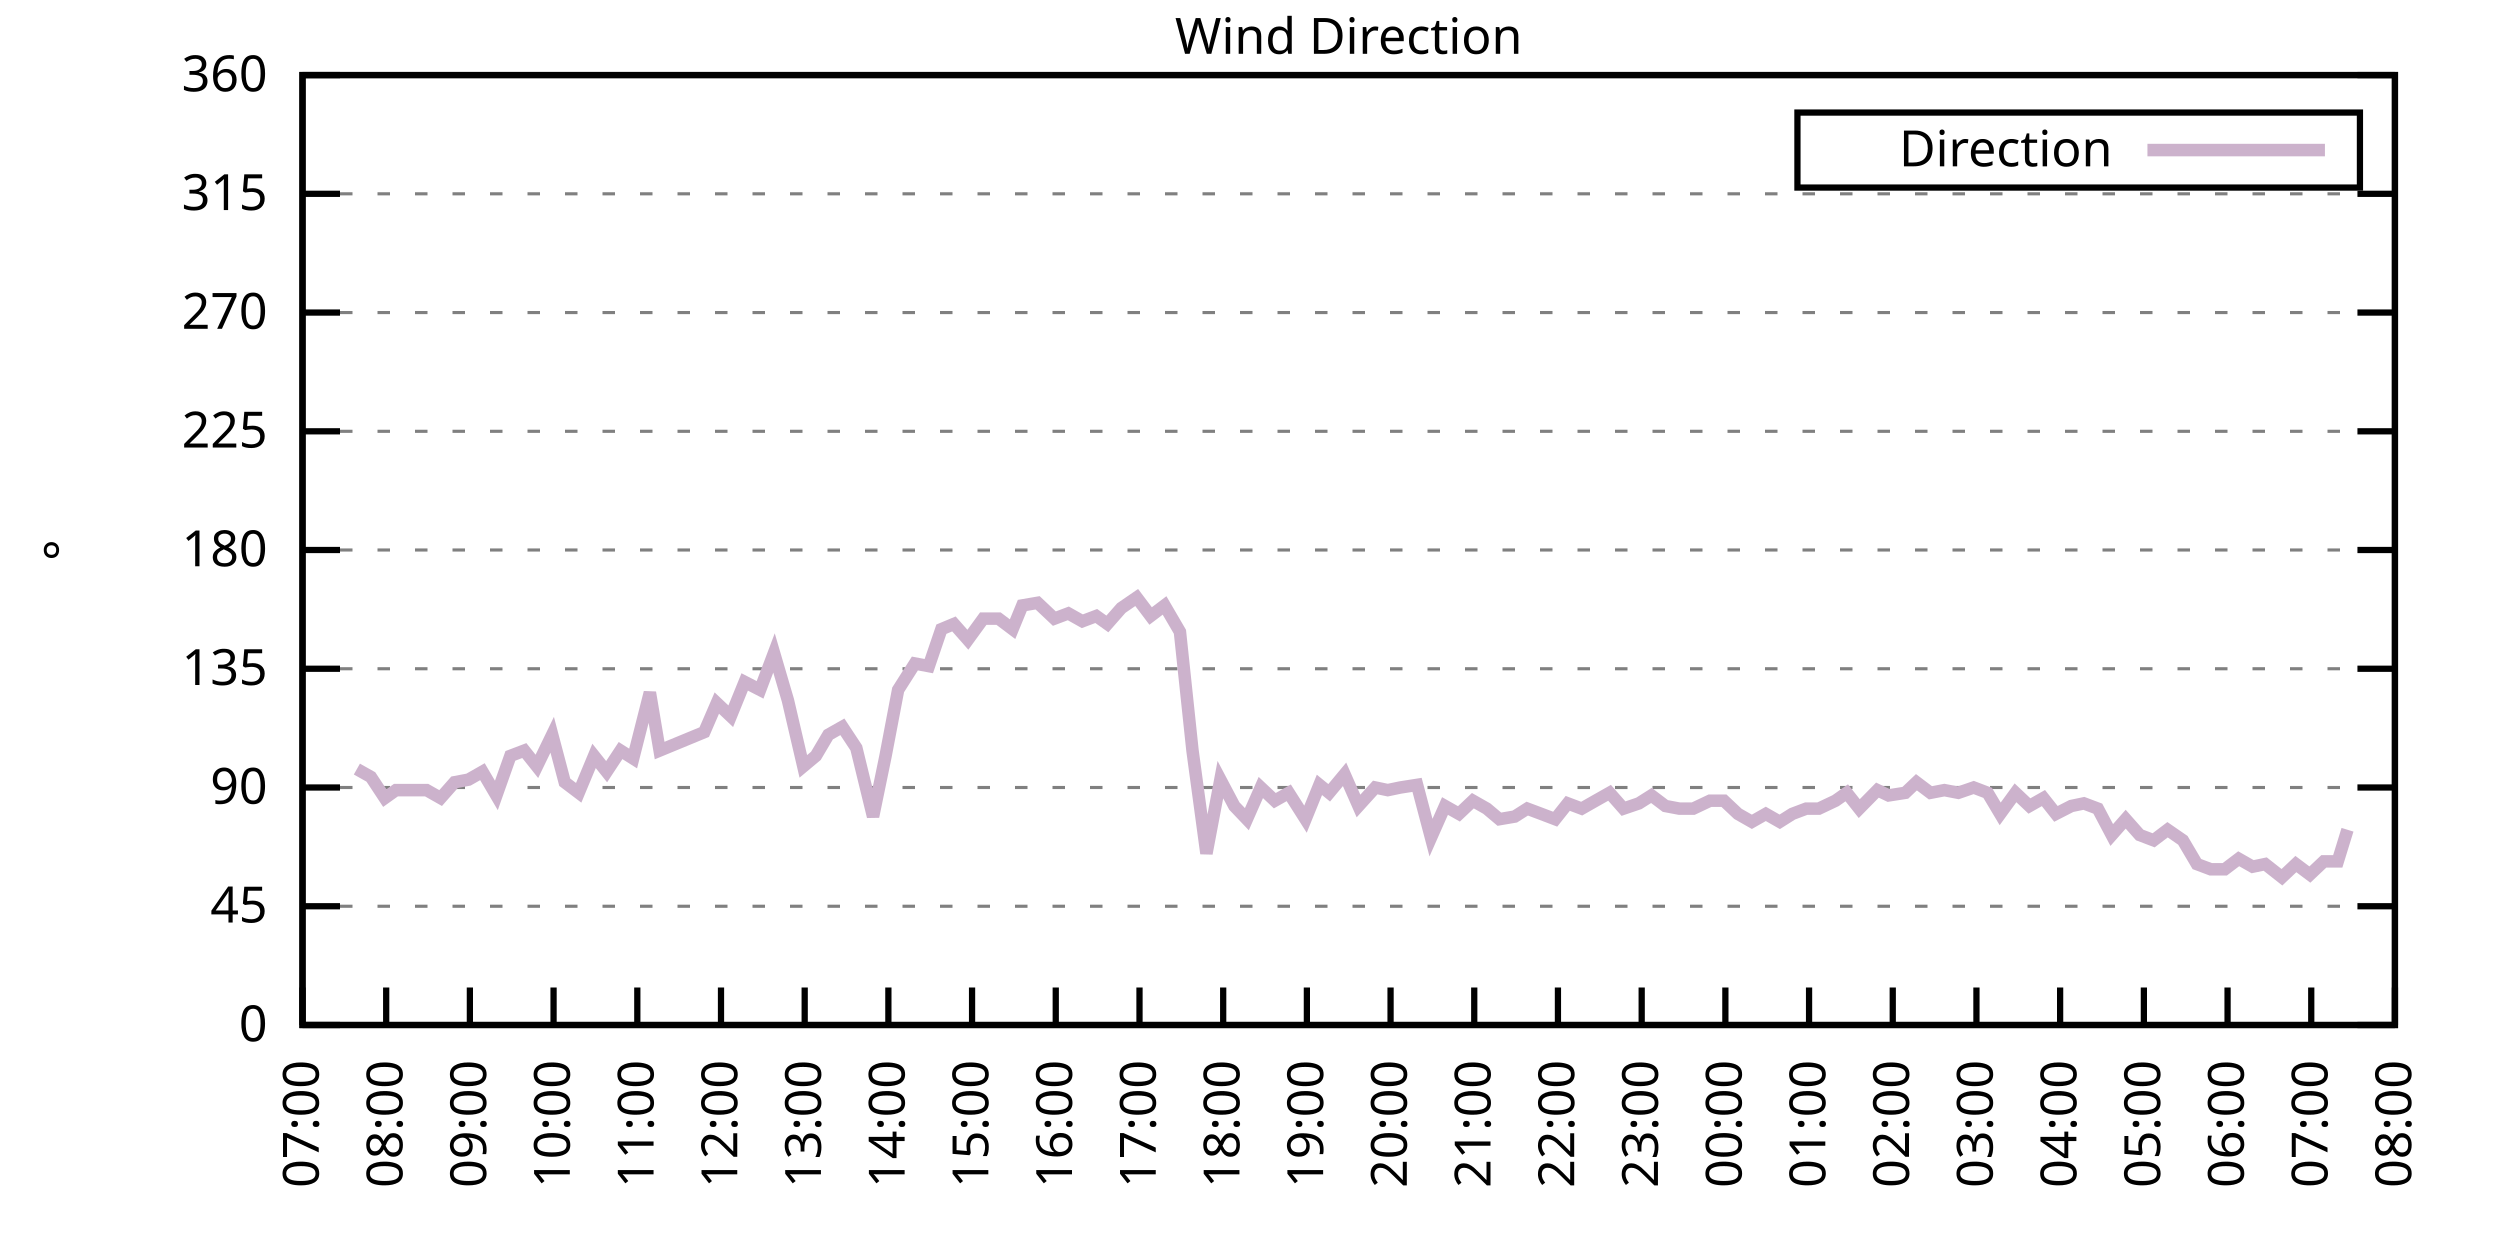
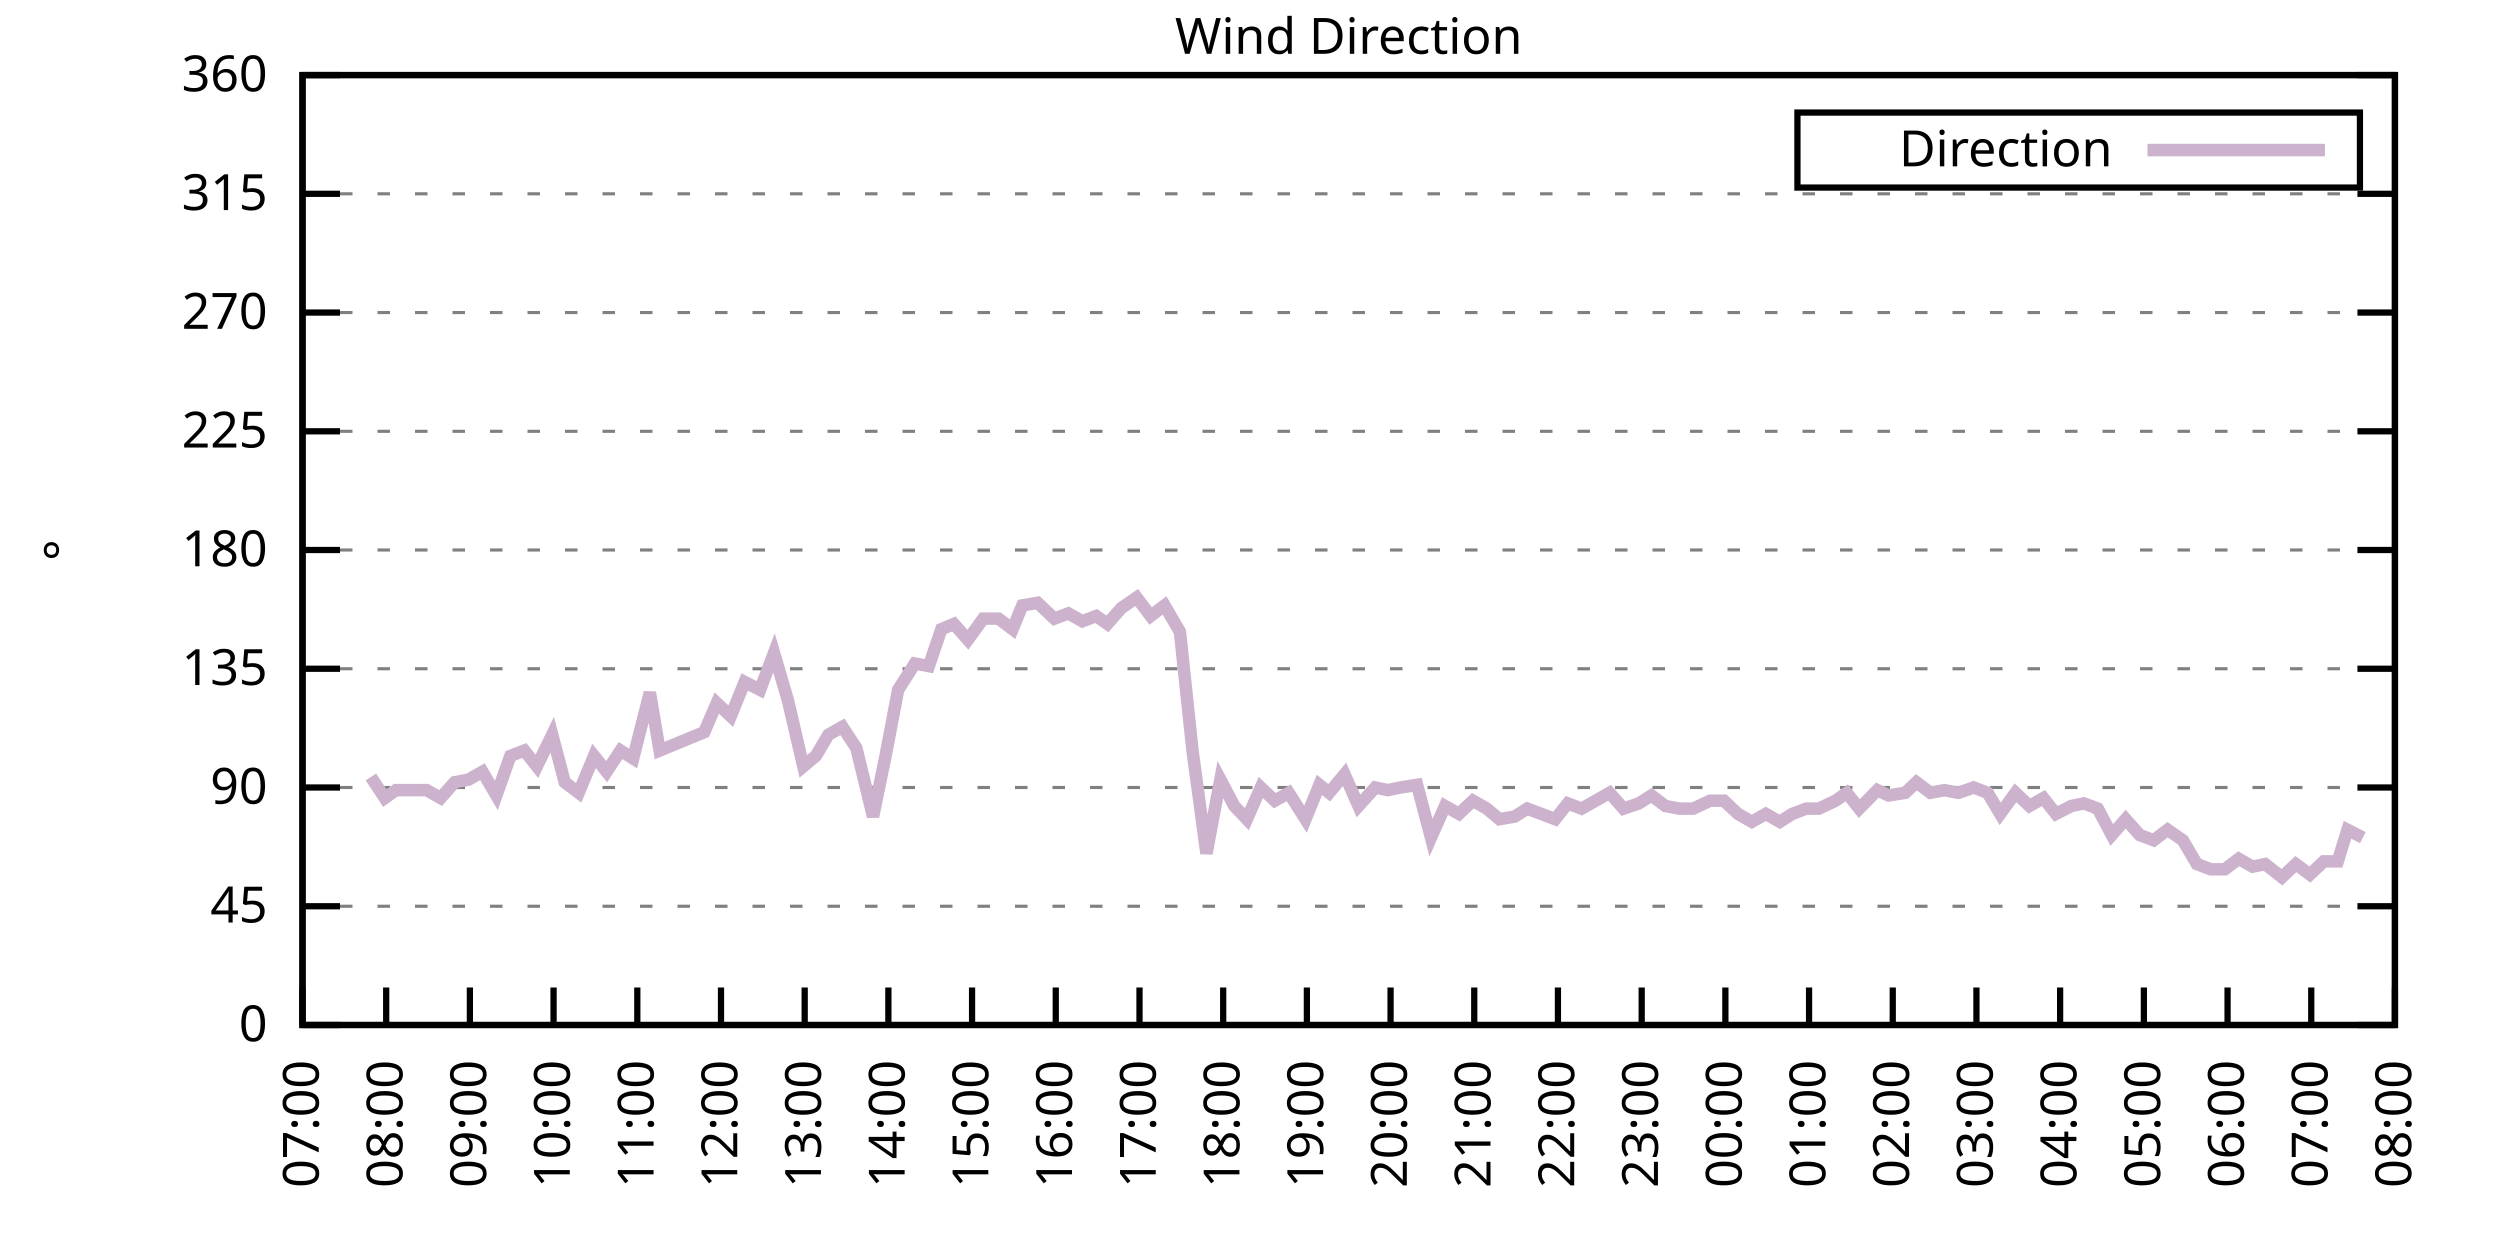
<svg xmlns="http://www.w3.org/2000/svg" xmlns:xlink="http://www.w3.org/1999/xlink" width="400" height="200" viewBox="0 0 400 200">
  <g id="gnuplot_canvas">
    <rect x="0" y="0" width="400" height="200" fill="none" />
    <defs>
      <circle id="gpDot" r="0.5" stroke-width="0.5" stroke="currentColor" />
      <path id="gpPt0" stroke-width="0.333" stroke="currentColor" d="M-1,0 h2 M0,-1 v2" />
      <path id="gpPt1" stroke-width="0.333" stroke="currentColor" d="M-1,-1 L1,1 M1,-1 L-1,1" />
      <path id="gpPt2" stroke-width="0.333" stroke="currentColor" d="M-1,0 L1,0 M0,-1 L0,1 M-1,-1 L1,1 M-1,1 L1,-1" />
      <rect id="gpPt3" stroke-width="0.333" stroke="currentColor" x="-1" y="-1" width="2" height="2" />
      <rect id="gpPt4" stroke-width="0.333" stroke="currentColor" fill="currentColor" x="-1" y="-1" width="2" height="2" />
      <circle id="gpPt5" stroke-width="0.333" stroke="currentColor" cx="0" cy="0" r="1" />
      <use xlink:href="#gpPt5" id="gpPt6" fill="currentColor" stroke="none" />
      <path id="gpPt7" stroke-width="0.333" stroke="currentColor" d="M0,-1.33 L-1.33,0.67 L1.33,0.67 z" />
      <use xlink:href="#gpPt7" id="gpPt8" fill="currentColor" stroke="none" />
      <use xlink:href="#gpPt7" id="gpPt9" stroke="currentColor" transform="rotate(180)" />
      <use xlink:href="#gpPt9" id="gpPt10" fill="currentColor" stroke="none" />
      <use xlink:href="#gpPt3" id="gpPt11" stroke="currentColor" transform="rotate(45)" />
      <use xlink:href="#gpPt11" id="gpPt12" fill="currentColor" stroke="none" />
      <path id="gpPt13" stroke-width="0.333" stroke="currentColor" d="M0,1.330 L1.265,0.411 L0.782,-1.067 L-0.782,-1.076 L-1.265,0.411 z" />
      <use xlink:href="#gpPt13" id="gpPt14" fill="currentColor" stroke="none" />
      <filter id="textbox" filterUnits="objectBoundingBox" x="0" y="0" height="1" width="1">
        <feFlood flood-color="white" flood-opacity="1" result="bgnd" />
        <feComposite in="SourceGraphic" in2="bgnd" operator="atop" />
      </filter>
      <filter id="greybox" filterUnits="objectBoundingBox" x="0" y="0" height="1" width="1">
        <feFlood flood-color="lightgrey" flood-opacity="1" result="grey" />
        <feComposite in="SourceGraphic" in2="grey" operator="atop" />
      </filter>
    </defs>
    <g fill="none" color="white" stroke="currentColor" stroke-width="1.00" stroke-linecap="butt" stroke-linejoin="miter">
</g>
    <g fill="none" color="black" stroke="currentColor" stroke-width="1.00" stroke-linecap="butt" stroke-linejoin="miter">
      <g stroke="none" shape-rendering="crispEdges">
        <polygon fill="rgb(255, 255, 255)" points="48.40,164.00 383.18,164.00 383.18,12.02 48.40,12.02 " />
      </g>
    </g>
    <g fill="none" color="black" stroke="currentColor" stroke-width="1.00" stroke-linecap="butt" stroke-linejoin="miter">
</g>
    <g fill="none" color="black" stroke="black" stroke-width="0.50" stroke-linecap="butt" stroke-linejoin="miter">
</g>
    <g fill="none" color="gray" stroke="currentColor" stroke-width="0.50" stroke-linecap="butt" stroke-linejoin="miter">
      <path stroke="gray" stroke-dasharray="2,4" class="gridline" d="M48.40,164.00 L383.19,164.00  " />
    </g>
    <g fill="none" color="gray" stroke="gray" stroke-width="1.00" stroke-linecap="butt" stroke-linejoin="miter">
</g>
    <g fill="none" color="black" stroke="currentColor" stroke-width="1.00" stroke-linecap="butt" stroke-linejoin="miter">
      <path stroke="black" d="M48.40,164.00 L54.40,164.00 M383.19,164.00 L377.19,164.00  " />
      <g transform="translate(42.80,166.60)" stroke="none" fill="black" font-family="Sans" font-size="8.00" text-anchor="end">
        <text>
          <tspan font-family="Sans"> 0</tspan>
        </text>
      </g>
    </g>
    <g fill="none" color="black" stroke="currentColor" stroke-width="1.00" stroke-linecap="butt" stroke-linejoin="miter">
</g>
    <g fill="none" color="black" stroke="black" stroke-width="0.50" stroke-linecap="butt" stroke-linejoin="miter">
</g>
    <g fill="none" color="gray" stroke="currentColor" stroke-width="0.50" stroke-linecap="butt" stroke-linejoin="miter">
      <path stroke="gray" stroke-dasharray="2,4" class="gridline" d="M48.40,145.00 L383.19,145.00  " />
    </g>
    <g fill="none" color="gray" stroke="gray" stroke-width="1.00" stroke-linecap="butt" stroke-linejoin="miter">
</g>
    <g fill="none" color="black" stroke="currentColor" stroke-width="1.00" stroke-linecap="butt" stroke-linejoin="miter">
      <path stroke="black" d="M48.40,145.00 L54.40,145.00 M383.19,145.00 L377.19,145.00  " />
      <g transform="translate(42.80,147.60)" stroke="none" fill="black" font-family="Sans" font-size="8.00" text-anchor="end">
        <text>
          <tspan font-family="Sans"> 45</tspan>
        </text>
      </g>
    </g>
    <g fill="none" color="black" stroke="currentColor" stroke-width="1.00" stroke-linecap="butt" stroke-linejoin="miter">
</g>
    <g fill="none" color="black" stroke="black" stroke-width="0.50" stroke-linecap="butt" stroke-linejoin="miter">
</g>
    <g fill="none" color="gray" stroke="currentColor" stroke-width="0.50" stroke-linecap="butt" stroke-linejoin="miter">
      <path stroke="gray" stroke-dasharray="2,4" class="gridline" d="M48.40,126.00 L383.19,126.00  " />
    </g>
    <g fill="none" color="gray" stroke="gray" stroke-width="1.00" stroke-linecap="butt" stroke-linejoin="miter">
</g>
    <g fill="none" color="black" stroke="currentColor" stroke-width="1.00" stroke-linecap="butt" stroke-linejoin="miter">
      <path stroke="black" d="M48.40,126.00 L54.40,126.00 M383.19,126.00 L377.19,126.00  " />
      <g transform="translate(42.80,128.60)" stroke="none" fill="black" font-family="Sans" font-size="8.00" text-anchor="end">
        <text>
          <tspan font-family="Sans"> 90</tspan>
        </text>
      </g>
    </g>
    <g fill="none" color="black" stroke="currentColor" stroke-width="1.00" stroke-linecap="butt" stroke-linejoin="miter">
</g>
    <g fill="none" color="black" stroke="black" stroke-width="0.50" stroke-linecap="butt" stroke-linejoin="miter">
</g>
    <g fill="none" color="gray" stroke="currentColor" stroke-width="0.50" stroke-linecap="butt" stroke-linejoin="miter">
      <path stroke="gray" stroke-dasharray="2,4" class="gridline" d="M48.40,107.00 L383.19,107.00  " />
    </g>
    <g fill="none" color="gray" stroke="gray" stroke-width="1.00" stroke-linecap="butt" stroke-linejoin="miter">
</g>
    <g fill="none" color="black" stroke="currentColor" stroke-width="1.00" stroke-linecap="butt" stroke-linejoin="miter">
      <path stroke="black" d="M48.40,107.00 L54.40,107.00 M383.19,107.00 L377.19,107.00  " />
      <g transform="translate(42.80,109.60)" stroke="none" fill="black" font-family="Sans" font-size="8.00" text-anchor="end">
        <text>
          <tspan font-family="Sans"> 135</tspan>
        </text>
      </g>
    </g>
    <g fill="none" color="black" stroke="currentColor" stroke-width="1.00" stroke-linecap="butt" stroke-linejoin="miter">
</g>
    <g fill="none" color="black" stroke="black" stroke-width="0.50" stroke-linecap="butt" stroke-linejoin="miter">
</g>
    <g fill="none" color="gray" stroke="currentColor" stroke-width="0.50" stroke-linecap="butt" stroke-linejoin="miter">
      <path stroke="gray" stroke-dasharray="2,4" class="gridline" d="M48.40,88.00 L383.19,88.00  " />
    </g>
    <g fill="none" color="gray" stroke="gray" stroke-width="1.00" stroke-linecap="butt" stroke-linejoin="miter">
</g>
    <g fill="none" color="black" stroke="currentColor" stroke-width="1.00" stroke-linecap="butt" stroke-linejoin="miter">
      <path stroke="black" d="M48.40,88.00 L54.40,88.00 M383.19,88.00 L377.19,88.00  " />
      <g transform="translate(42.80,90.60)" stroke="none" fill="black" font-family="Sans" font-size="8.00" text-anchor="end">
        <text>
          <tspan font-family="Sans"> 180</tspan>
        </text>
      </g>
    </g>
    <g fill="none" color="black" stroke="currentColor" stroke-width="1.00" stroke-linecap="butt" stroke-linejoin="miter">
</g>
    <g fill="none" color="black" stroke="black" stroke-width="0.50" stroke-linecap="butt" stroke-linejoin="miter">
</g>
    <g fill="none" color="gray" stroke="currentColor" stroke-width="0.50" stroke-linecap="butt" stroke-linejoin="miter">
      <path stroke="gray" stroke-dasharray="2,4" class="gridline" d="M48.40,69.01 L383.19,69.01  " />
    </g>
    <g fill="none" color="gray" stroke="gray" stroke-width="1.00" stroke-linecap="butt" stroke-linejoin="miter">
</g>
    <g fill="none" color="black" stroke="currentColor" stroke-width="1.00" stroke-linecap="butt" stroke-linejoin="miter">
      <path stroke="black" d="M48.40,69.01 L54.40,69.01 M383.19,69.01 L377.19,69.01  " />
      <g transform="translate(42.80,71.61)" stroke="none" fill="black" font-family="Sans" font-size="8.00" text-anchor="end">
        <text>
          <tspan font-family="Sans"> 225</tspan>
        </text>
      </g>
    </g>
    <g fill="none" color="black" stroke="currentColor" stroke-width="1.00" stroke-linecap="butt" stroke-linejoin="miter">
</g>
    <g fill="none" color="black" stroke="black" stroke-width="0.50" stroke-linecap="butt" stroke-linejoin="miter">
</g>
    <g fill="none" color="gray" stroke="currentColor" stroke-width="0.50" stroke-linecap="butt" stroke-linejoin="miter">
      <path stroke="gray" stroke-dasharray="2,4" class="gridline" d="M48.40,50.01 L383.19,50.01  " />
    </g>
    <g fill="none" color="gray" stroke="gray" stroke-width="1.00" stroke-linecap="butt" stroke-linejoin="miter">
</g>
    <g fill="none" color="black" stroke="currentColor" stroke-width="1.00" stroke-linecap="butt" stroke-linejoin="miter">
      <path stroke="black" d="M48.40,50.01 L54.40,50.01 M383.19,50.01 L377.19,50.01  " />
      <g transform="translate(42.80,52.61)" stroke="none" fill="black" font-family="Sans" font-size="8.00" text-anchor="end">
        <text>
          <tspan font-family="Sans"> 270</tspan>
        </text>
      </g>
    </g>
    <g fill="none" color="black" stroke="currentColor" stroke-width="1.00" stroke-linecap="butt" stroke-linejoin="miter">
</g>
    <g fill="none" color="black" stroke="black" stroke-width="0.50" stroke-linecap="butt" stroke-linejoin="miter">
</g>
    <g fill="none" color="gray" stroke="currentColor" stroke-width="0.50" stroke-linecap="butt" stroke-linejoin="miter">
      <path stroke="gray" stroke-dasharray="2,4" class="gridline" d="M48.40,31.01 L383.19,31.01  " />
    </g>
    <g fill="none" color="gray" stroke="gray" stroke-width="1.00" stroke-linecap="butt" stroke-linejoin="miter">
</g>
    <g fill="none" color="black" stroke="currentColor" stroke-width="1.00" stroke-linecap="butt" stroke-linejoin="miter">
      <path stroke="black" d="M48.40,31.01 L54.40,31.01 M383.19,31.01 L377.19,31.01  " />
      <g transform="translate(42.80,33.61)" stroke="none" fill="black" font-family="Sans" font-size="8.00" text-anchor="end">
        <text>
          <tspan font-family="Sans"> 315</tspan>
        </text>
      </g>
    </g>
    <g fill="none" color="black" stroke="currentColor" stroke-width="1.00" stroke-linecap="butt" stroke-linejoin="miter">
</g>
    <g fill="none" color="black" stroke="black" stroke-width="0.50" stroke-linecap="butt" stroke-linejoin="miter">
</g>
    <g fill="none" color="gray" stroke="currentColor" stroke-width="0.50" stroke-linecap="butt" stroke-linejoin="miter">
      <path stroke="gray" stroke-dasharray="2,4" class="gridline" d="M48.40,12.01 L383.19,12.01  " />
    </g>
    <g fill="none" color="gray" stroke="gray" stroke-width="1.00" stroke-linecap="butt" stroke-linejoin="miter">
</g>
    <g fill="none" color="black" stroke="currentColor" stroke-width="1.00" stroke-linecap="butt" stroke-linejoin="miter">
      <path stroke="black" d="M48.40,12.01 L54.40,12.01 M383.19,12.01 L377.19,12.01  " />
      <g transform="translate(42.80,14.61)" stroke="none" fill="black" font-family="Sans" font-size="8.00" text-anchor="end">
        <text>
          <tspan font-family="Sans"> 360</tspan>
        </text>
      </g>
    </g>
    <g fill="none" color="black" stroke="currentColor" stroke-width="1.00" stroke-linecap="butt" stroke-linejoin="miter">
      <path stroke="black" d="M48.40,164.00 L48.40,158.00  " />
      <g transform="translate(51.00,169.60) rotate(270.00)" stroke="none" fill="black" font-family="Sans" font-size="8.00" text-anchor="end">
        <text>
          <tspan font-family="Sans">07:00</tspan>
        </text>
      </g>
    </g>
    <g fill="none" color="black" stroke="currentColor" stroke-width="1.00" stroke-linecap="butt" stroke-linejoin="miter">
      <path stroke="black" d="M61.79,164.00 L61.79,158.00  " />
      <g transform="translate(64.39,169.60) rotate(270.00)" stroke="none" fill="black" font-family="Sans" font-size="8.00" text-anchor="end">
        <text>
          <tspan font-family="Sans">08:00</tspan>
        </text>
      </g>
    </g>
    <g fill="none" color="black" stroke="currentColor" stroke-width="1.00" stroke-linecap="butt" stroke-linejoin="miter">
      <path stroke="black" d="M75.18,164.00 L75.18,158.00  " />
      <g transform="translate(77.78,169.60) rotate(270.00)" stroke="none" fill="black" font-family="Sans" font-size="8.00" text-anchor="end">
        <text>
          <tspan font-family="Sans">09:00</tspan>
        </text>
      </g>
    </g>
    <g fill="none" color="black" stroke="currentColor" stroke-width="1.00" stroke-linecap="butt" stroke-linejoin="miter">
      <path stroke="black" d="M88.57,164.00 L88.57,158.00  " />
      <g transform="translate(91.17,169.60) rotate(270.00)" stroke="none" fill="black" font-family="Sans" font-size="8.00" text-anchor="end">
        <text>
          <tspan font-family="Sans">10:00</tspan>
        </text>
      </g>
    </g>
    <g fill="none" color="black" stroke="currentColor" stroke-width="1.00" stroke-linecap="butt" stroke-linejoin="miter">
      <path stroke="black" d="M101.97,164.00 L101.97,158.00  " />
      <g transform="translate(104.57,169.60) rotate(270.00)" stroke="none" fill="black" font-family="Sans" font-size="8.00" text-anchor="end">
        <text>
          <tspan font-family="Sans">11:00</tspan>
        </text>
      </g>
    </g>
    <g fill="none" color="black" stroke="currentColor" stroke-width="1.00" stroke-linecap="butt" stroke-linejoin="miter">
      <path stroke="black" d="M115.36,164.00 L115.36,158.00  " />
      <g transform="translate(117.96,169.60) rotate(270.00)" stroke="none" fill="black" font-family="Sans" font-size="8.00" text-anchor="end">
        <text>
          <tspan font-family="Sans">12:00</tspan>
        </text>
      </g>
    </g>
    <g fill="none" color="black" stroke="currentColor" stroke-width="1.00" stroke-linecap="butt" stroke-linejoin="miter">
      <path stroke="black" d="M128.75,164.00 L128.75,158.00  " />
      <g transform="translate(131.35,169.60) rotate(270.00)" stroke="none" fill="black" font-family="Sans" font-size="8.00" text-anchor="end">
        <text>
          <tspan font-family="Sans">13:00</tspan>
        </text>
      </g>
    </g>
    <g fill="none" color="black" stroke="currentColor" stroke-width="1.00" stroke-linecap="butt" stroke-linejoin="miter">
      <path stroke="black" d="M142.14,164.00 L142.14,158.00  " />
      <g transform="translate(144.74,169.60) rotate(270.00)" stroke="none" fill="black" font-family="Sans" font-size="8.00" text-anchor="end">
        <text>
          <tspan font-family="Sans">14:00</tspan>
        </text>
      </g>
    </g>
    <g fill="none" color="black" stroke="currentColor" stroke-width="1.00" stroke-linecap="butt" stroke-linejoin="miter">
      <path stroke="black" d="M155.53,164.00 L155.53,158.00  " />
      <g transform="translate(158.13,169.60) rotate(270.00)" stroke="none" fill="black" font-family="Sans" font-size="8.00" text-anchor="end">
        <text>
          <tspan font-family="Sans">15:00</tspan>
        </text>
      </g>
    </g>
    <g fill="none" color="black" stroke="currentColor" stroke-width="1.00" stroke-linecap="butt" stroke-linejoin="miter">
      <path stroke="black" d="M168.92,164.00 L168.92,158.00  " />
      <g transform="translate(171.52,169.60) rotate(270.00)" stroke="none" fill="black" font-family="Sans" font-size="8.00" text-anchor="end">
        <text>
          <tspan font-family="Sans">16:00</tspan>
        </text>
      </g>
    </g>
    <g fill="none" color="black" stroke="currentColor" stroke-width="1.00" stroke-linecap="butt" stroke-linejoin="miter">
      <path stroke="black" d="M182.32,164.00 L182.32,158.00  " />
      <g transform="translate(184.92,169.60) rotate(270.00)" stroke="none" fill="black" font-family="Sans" font-size="8.00" text-anchor="end">
        <text>
          <tspan font-family="Sans">17:00</tspan>
        </text>
      </g>
    </g>
    <g fill="none" color="black" stroke="currentColor" stroke-width="1.00" stroke-linecap="butt" stroke-linejoin="miter">
      <path stroke="black" d="M195.71,164.00 L195.71,158.00  " />
      <g transform="translate(198.31,169.60) rotate(270.00)" stroke="none" fill="black" font-family="Sans" font-size="8.00" text-anchor="end">
        <text>
          <tspan font-family="Sans">18:00</tspan>
        </text>
      </g>
    </g>
    <g fill="none" color="black" stroke="currentColor" stroke-width="1.00" stroke-linecap="butt" stroke-linejoin="miter">
      <path stroke="black" d="M209.10,164.00 L209.10,158.00  " />
      <g transform="translate(211.70,169.60) rotate(270.00)" stroke="none" fill="black" font-family="Sans" font-size="8.00" text-anchor="end">
        <text>
          <tspan font-family="Sans">19:00</tspan>
        </text>
      </g>
    </g>
    <g fill="none" color="black" stroke="currentColor" stroke-width="1.00" stroke-linecap="butt" stroke-linejoin="miter">
      <path stroke="black" d="M222.49,164.00 L222.49,158.00  " />
      <g transform="translate(225.09,169.60) rotate(270.00)" stroke="none" fill="black" font-family="Sans" font-size="8.00" text-anchor="end">
        <text>
          <tspan font-family="Sans">20:00</tspan>
        </text>
      </g>
    </g>
    <g fill="none" color="black" stroke="currentColor" stroke-width="1.00" stroke-linecap="butt" stroke-linejoin="miter">
      <path stroke="black" d="M235.88,164.00 L235.88,158.00  " />
      <g transform="translate(238.48,169.60) rotate(270.00)" stroke="none" fill="black" font-family="Sans" font-size="8.00" text-anchor="end">
        <text>
          <tspan font-family="Sans">21:00</tspan>
        </text>
      </g>
    </g>
    <g fill="none" color="black" stroke="currentColor" stroke-width="1.00" stroke-linecap="butt" stroke-linejoin="miter">
      <path stroke="black" d="M249.27,164.00 L249.27,158.00  " />
      <g transform="translate(251.87,169.60) rotate(270.00)" stroke="none" fill="black" font-family="Sans" font-size="8.00" text-anchor="end">
        <text>
          <tspan font-family="Sans">22:00</tspan>
        </text>
      </g>
    </g>
    <g fill="none" color="black" stroke="currentColor" stroke-width="1.00" stroke-linecap="butt" stroke-linejoin="miter">
      <path stroke="black" d="M262.67,164.00 L262.67,158.00  " />
      <g transform="translate(265.27,169.60) rotate(270.00)" stroke="none" fill="black" font-family="Sans" font-size="8.00" text-anchor="end">
        <text>
          <tspan font-family="Sans">23:00</tspan>
        </text>
      </g>
    </g>
    <g fill="none" color="black" stroke="currentColor" stroke-width="1.00" stroke-linecap="butt" stroke-linejoin="miter">
      <path stroke="black" d="M276.06,164.00 L276.06,158.00  " />
      <g transform="translate(278.66,169.60) rotate(270.00)" stroke="none" fill="black" font-family="Sans" font-size="8.00" text-anchor="end">
        <text>
          <tspan font-family="Sans">00:00</tspan>
        </text>
      </g>
    </g>
    <g fill="none" color="black" stroke="currentColor" stroke-width="1.00" stroke-linecap="butt" stroke-linejoin="miter">
      <path stroke="black" d="M289.45,164.00 L289.45,158.00  " />
      <g transform="translate(292.05,169.60) rotate(270.00)" stroke="none" fill="black" font-family="Sans" font-size="8.00" text-anchor="end">
        <text>
          <tspan font-family="Sans">01:00</tspan>
        </text>
      </g>
    </g>
    <g fill="none" color="black" stroke="currentColor" stroke-width="1.00" stroke-linecap="butt" stroke-linejoin="miter">
      <path stroke="black" d="M302.84,164.00 L302.84,158.00  " />
      <g transform="translate(305.44,169.60) rotate(270.00)" stroke="none" fill="black" font-family="Sans" font-size="8.00" text-anchor="end">
        <text>
          <tspan font-family="Sans">02:00</tspan>
        </text>
      </g>
    </g>
    <g fill="none" color="black" stroke="currentColor" stroke-width="1.00" stroke-linecap="butt" stroke-linejoin="miter">
      <path stroke="black" d="M316.23,164.00 L316.23,158.00  " />
      <g transform="translate(318.83,169.60) rotate(270.00)" stroke="none" fill="black" font-family="Sans" font-size="8.00" text-anchor="end">
        <text>
          <tspan font-family="Sans">03:00</tspan>
        </text>
      </g>
    </g>
    <g fill="none" color="black" stroke="currentColor" stroke-width="1.00" stroke-linecap="butt" stroke-linejoin="miter">
      <path stroke="black" d="M329.62,164.00 L329.62,158.00  " />
      <g transform="translate(332.22,169.60) rotate(270.00)" stroke="none" fill="black" font-family="Sans" font-size="8.00" text-anchor="end">
        <text>
          <tspan font-family="Sans">04:00</tspan>
        </text>
      </g>
    </g>
    <g fill="none" color="black" stroke="currentColor" stroke-width="1.00" stroke-linecap="butt" stroke-linejoin="miter">
      <path stroke="black" d="M343.02,164.00 L343.02,158.00  " />
      <g transform="translate(345.62,169.60) rotate(270.00)" stroke="none" fill="black" font-family="Sans" font-size="8.00" text-anchor="end">
        <text>
          <tspan font-family="Sans">05:00</tspan>
        </text>
      </g>
    </g>
    <g fill="none" color="black" stroke="currentColor" stroke-width="1.00" stroke-linecap="butt" stroke-linejoin="miter">
      <path stroke="black" d="M356.41,164.00 L356.41,158.00  " />
      <g transform="translate(359.01,169.60) rotate(270.00)" stroke="none" fill="black" font-family="Sans" font-size="8.00" text-anchor="end">
        <text>
          <tspan font-family="Sans">06:00</tspan>
        </text>
      </g>
    </g>
    <g fill="none" color="black" stroke="currentColor" stroke-width="1.00" stroke-linecap="butt" stroke-linejoin="miter">
      <path stroke="black" d="M369.80,164.00 L369.80,158.00  " />
      <g transform="translate(372.40,169.60) rotate(270.00)" stroke="none" fill="black" font-family="Sans" font-size="8.00" text-anchor="end">
        <text>
          <tspan font-family="Sans">07:00</tspan>
        </text>
      </g>
    </g>
    <g fill="none" color="black" stroke="currentColor" stroke-width="1.00" stroke-linecap="butt" stroke-linejoin="miter">
      <path stroke="black" d="M383.19,164.00 L383.19,158.00  " />
      <g transform="translate(385.79,169.60) rotate(270.00)" stroke="none" fill="black" font-family="Sans" font-size="8.00" text-anchor="end">
        <text>
          <tspan font-family="Sans">08:00</tspan>
        </text>
      </g>
    </g>
    <g fill="none" color="black" stroke="currentColor" stroke-width="1.00" stroke-linecap="butt" stroke-linejoin="miter">
</g>
    <g fill="none" color="black" stroke="currentColor" stroke-width="1.00" stroke-linecap="butt" stroke-linejoin="miter">
      <path stroke="black" d="M48.40,12.01 L48.40,164.00 L383.19,164.00 L383.19,12.01 L48.40,12.01 Z  " />
    </g>
    <g fill="none" color="black" stroke="currentColor" stroke-width="1.00" stroke-linecap="butt" stroke-linejoin="miter">
</g>
    <g fill="none" color="black" stroke="currentColor" stroke-width="1.00" stroke-linecap="butt" stroke-linejoin="miter">
      <path stroke="black" d="M287.59,30.01 L287.59,18.01 L377.59,18.01 L377.59,30.01 L287.59,30.01 Z  " />
    </g>
    <g id="Wind_direction_plot_1">
      <g fill="none" color="white" stroke="black" stroke-width="2.00" stroke-linecap="butt" stroke-linejoin="miter">
</g>
      <g fill="none" color="black" stroke="currentColor" stroke-width="2.00" stroke-linecap="butt" stroke-linejoin="miter">
        <g transform="translate(337.99,26.61)" stroke="none" fill="black" font-family="Sans" font-size="8.00" text-anchor="end">
          <text>
            <tspan font-family="Sans">Direction</tspan>
          </text>
        </g>
      </g>
      <g fill="none" color="black" stroke="currentColor" stroke-width="2.00" stroke-linecap="butt" stroke-linejoin="miter">
-         <path stroke="rgb(204, 178, 204)" d="M343.59,24.01 L371.99,24.01 M57.10,123.05 L59.34,124.31 L61.57,127.69 L63.35,126.42 L68.26,126.42 L70.50,127.69   L72.73,125.16 L74.96,124.74 L77.19,123.47 L79.42,127.27 L81.66,120.94 L83.89,120.09 L85.90,122.62 L88.35,117.56   L90.36,125.16 L92.59,126.85 L95.05,120.94 L97.06,123.47 L99.29,120.09 L101.30,121.36 L103.98,110.80 L105.54,120.09   L112.68,117.14 L114.69,112.49 L116.92,114.60 L119.15,109.11 L121.61,110.38 L123.84,104.47 L126.07,112.07 L128.53,122.62   L130.54,120.94 L132.54,117.56 L134.78,116.29 L137.01,119.67 L139.69,130.65 L141.69,120.94 L143.70,110.38 L146.38,106.16   L148.61,106.58 L150.62,100.67 L152.63,99.83 L154.86,102.36 L157.32,98.98 L159.77,98.98 L162.01,100.67 L163.57,96.87   L166.02,96.45 L168.70,98.98 L170.93,98.14 L173.17,99.40 L175.40,98.56 L177.18,99.83 L179.41,97.29 L181.87,95.60   L184.10,98.56 L186.33,96.87 L188.79,101.09 L190.80,120.09 L193.03,136.56 L195.26,124.74 L197.49,128.96 L199.50,131.07   L201.73,126.00 L203.97,128.11 L206.20,126.85 L208.88,131.07 L211.11,125.58 L212.67,126.85 L215.13,123.89 L217.36,128.96   L220.04,126.00 L222.04,126.42 L224.05,126.00 L226.73,125.58 L228.96,134.02 L231.20,128.96 L233.43,130.22 L235.66,128.11   L237.89,129.38 L239.90,131.07 L242.36,130.65 L244.36,129.38 L246.60,130.22 L248.83,131.07 L250.84,128.54 L253.07,129.38   L255.30,128.11 L257.53,126.85 L259.76,129.38 L262.22,128.54 L264.23,127.27 L266.46,128.96 L268.69,129.38 L270.92,129.38   L273.60,128.11 L275.83,128.11 L278.07,130.22 L280.30,131.49 L282.53,130.22 L284.76,131.49 L286.77,130.22 L289.00,129.38   L291.01,129.38 L293.69,128.11 L295.48,126.85 L297.48,129.38 L300.39,126.42 L302.17,127.27 L304.85,126.85 L306.63,125.16   L308.87,126.85 L311.10,126.42 L313.33,126.85 L315.79,126.00 L318.02,126.85 L320.03,130.22 L322.48,126.85 L324.71,128.96   L326.95,127.69 L328.95,130.22 L331.41,128.96 L333.42,128.54 L335.65,129.38 L337.88,133.60 L340.11,131.07 L342.35,133.60   L344.58,134.45 L346.81,132.76 L349.26,134.45 L351.50,138.25 L353.73,139.09 L355.96,139.09 L358.19,137.40 L360.42,138.67   L362.43,138.25 L365.11,140.36 L367.34,138.25 L369.58,139.93 L371.81,137.82 L374.04,137.82 L375.60,132.76  " />
+         <path stroke="rgb(204, 178, 204)" d="M343.59,24.01 L371.99,24.01 M59.34,124.31 L61.57,127.69 L63.35,126.42 L68.26,126.42 L70.50,127.69 L72.73,125.16   L74.96,124.74 L77.19,123.47 L79.42,127.27 L81.66,120.94 L83.89,120.09 L85.90,122.62 L88.35,117.56 L90.36,125.16   L92.59,126.85 L95.05,120.94 L97.06,123.47 L99.29,120.09 L101.30,121.36 L103.98,110.80 L105.54,120.09 L112.68,117.14   L114.69,112.49 L116.92,114.60 L119.15,109.11 L121.61,110.38 L123.84,104.47 L126.07,112.07 L128.53,122.62 L130.54,120.94   L132.54,117.56 L134.78,116.29 L137.01,119.67 L139.69,130.65 L141.69,120.94 L143.70,110.38 L146.38,106.16 L148.61,106.58   L150.62,100.67 L152.63,99.83 L154.86,102.36 L157.32,98.98 L159.77,98.98 L162.01,100.67 L163.57,96.87 L166.02,96.45   L168.70,98.98 L170.93,98.14 L173.17,99.40 L175.40,98.56 L177.18,99.83 L179.41,97.29 L181.87,95.60 L184.10,98.56   L186.33,96.87 L188.79,101.09 L190.80,120.09 L193.03,136.56 L195.26,124.74 L197.49,128.96 L199.50,131.07 L201.73,126.00   L203.97,128.11 L206.20,126.85 L208.88,131.07 L211.11,125.58 L212.67,126.85 L215.13,123.89 L217.36,128.96 L220.04,126.00   L222.04,126.42 L224.05,126.00 L226.73,125.58 L228.96,134.02 L231.20,128.96 L233.43,130.22 L235.66,128.11 L237.89,129.38   L239.90,131.07 L242.36,130.65 L244.36,129.38 L246.60,130.22 L248.83,131.07 L250.84,128.54 L253.07,129.38 L255.30,128.11   L257.53,126.85 L259.76,129.38 L262.22,128.54 L264.23,127.27 L266.46,128.96 L268.69,129.38 L270.92,129.38 L273.60,128.11   L275.83,128.11 L278.07,130.22 L280.30,131.49 L282.53,130.22 L284.76,131.49 L286.77,130.22 L289.00,129.38 L291.01,129.38   L293.69,128.11 L295.48,126.85 L297.48,129.38 L300.39,126.42 L302.17,127.27 L304.85,126.85 L306.63,125.16 L308.87,126.85   L311.10,126.42 L313.33,126.85 L315.79,126.00 L318.02,126.85 L320.03,130.22 L322.48,126.85 L324.71,128.96 L326.95,127.69   L328.95,130.22 L331.41,128.96 L333.42,128.54 L335.65,129.38 L337.88,133.60 L340.11,131.07 L342.35,133.60 L344.58,134.45   L346.81,132.76 L349.26,134.45 L351.50,138.25 L353.73,139.09 L355.96,139.09 L358.19,137.40 L360.42,138.67 L362.43,138.25   L365.11,140.36 L367.34,138.25 L369.58,139.93 L371.81,137.82 L374.04,137.82 L375.60,132.76 L378.06,134.02  " />
      </g>
    </g>
    <g fill="none" color="black" stroke="currentColor" stroke-width="2.00" stroke-linecap="butt" stroke-linejoin="miter">
</g>
    <g fill="none" color="black" stroke="black" stroke-width="1.00" stroke-linecap="butt" stroke-linejoin="miter">
</g>
    <g fill="none" color="black" stroke="currentColor" stroke-width="1.00" stroke-linecap="butt" stroke-linejoin="miter">
      <path stroke="black" d="M48.40,12.01 L48.40,164.00 L383.19,164.00 L383.19,12.01 L48.40,12.01 Z  " />
      <g transform="translate(12.80,88.01) rotate(270.00)" stroke="none" fill="black" font-family="Sans" font-size="8.00" text-anchor="middle">
        <text>
          <tspan font-family="Sans">°</tspan>
        </text>
      </g>
    </g>
    <g fill="none" color="black" stroke="currentColor" stroke-width="1.00" stroke-linecap="butt" stroke-linejoin="miter">
</g>
    <g fill="none" color="black" stroke="currentColor" stroke-width="1.00" stroke-linecap="butt" stroke-linejoin="miter">
      <g transform="translate(215.79,8.61)" stroke="none" fill="black" font-family="Sans" font-size="8.00" text-anchor="middle">
        <text>
          <tspan font-family="Sans">Wind Direction</tspan>
        </text>
      </g>
    </g>
    <g fill="none" color="black" stroke="currentColor" stroke-width="1.00" stroke-linecap="butt" stroke-linejoin="miter">
</g>
  </g>
</svg>
